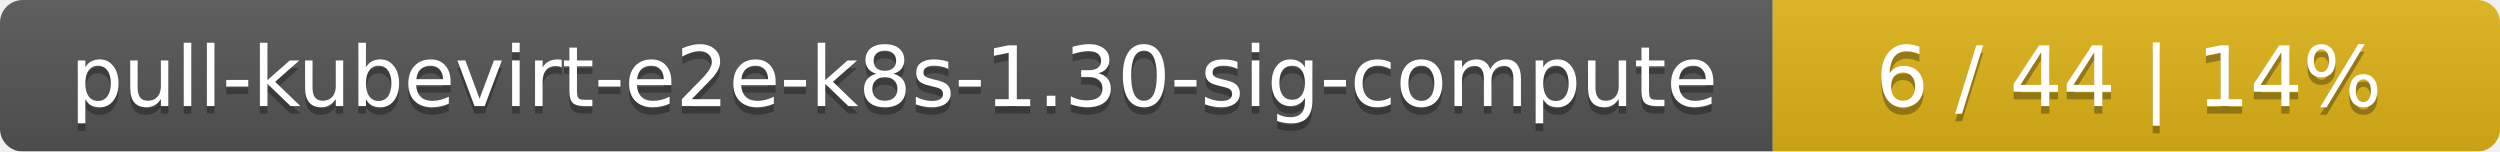
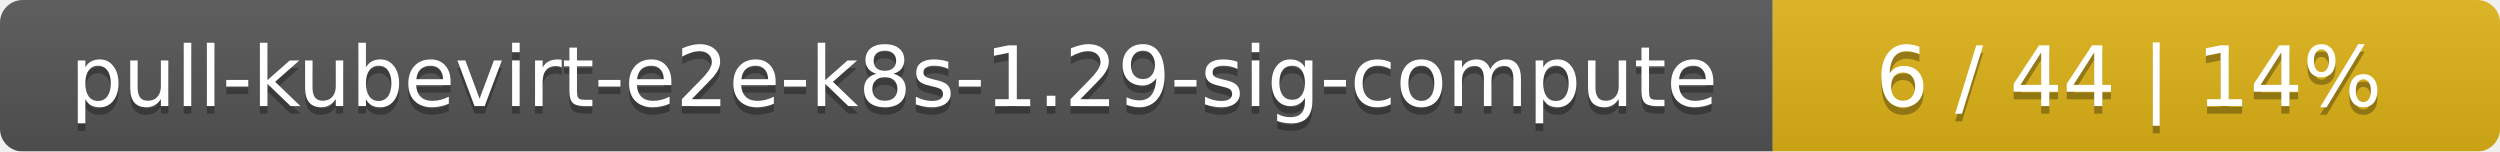
<svg xmlns="http://www.w3.org/2000/svg" width="330" height="20">
  <linearGradient id="smooth" x2="0" y2="100%">
    <stop offset="0" stop-color="#bbb" stop-opacity=".1" />
    <stop offset="1" stop-opacity=".1" />
  </linearGradient>
  <mask id="round">
    <rect width="330" height="20" rx="3" fill="#fff" />
  </mask>
  <g mask="url(#round)">
    <rect width="234" height="20" fill="#555" />
    <rect x="234" width="96" height="20" fill="#dfb317" />
    <rect width="330" height="20" fill="url(#smooth)" />
  </g>
  <g fill="#fff" text-anchor="middle" font-family="DejaVu Sans,Verdana,Geneva,sans-serif" font-size="11">
-     <text x="118" y="15" fill="#010101" fill-opacity=".3">pull-kubevirt-e2e-k8s-1.30-sig-compute</text>
-     <text x="118" y="14">pull-kubevirt-e2e-k8s-1.30-sig-compute</text>
+     <text x="118" y="15" fill="#010101" fill-opacity=".3">pull-kubevirt-e2e-k8s-1.29-sig-compute</text>
+     <text x="118" y="14">pull-kubevirt-e2e-k8s-1.29-sig-compute</text>
    <text x="281" y="15" fill="#010101" fill-opacity=".3">6 / 44    |    14%</text>
    <text x="281" y="14">6 / 44    |    14%</text>
  </g>
</svg>
